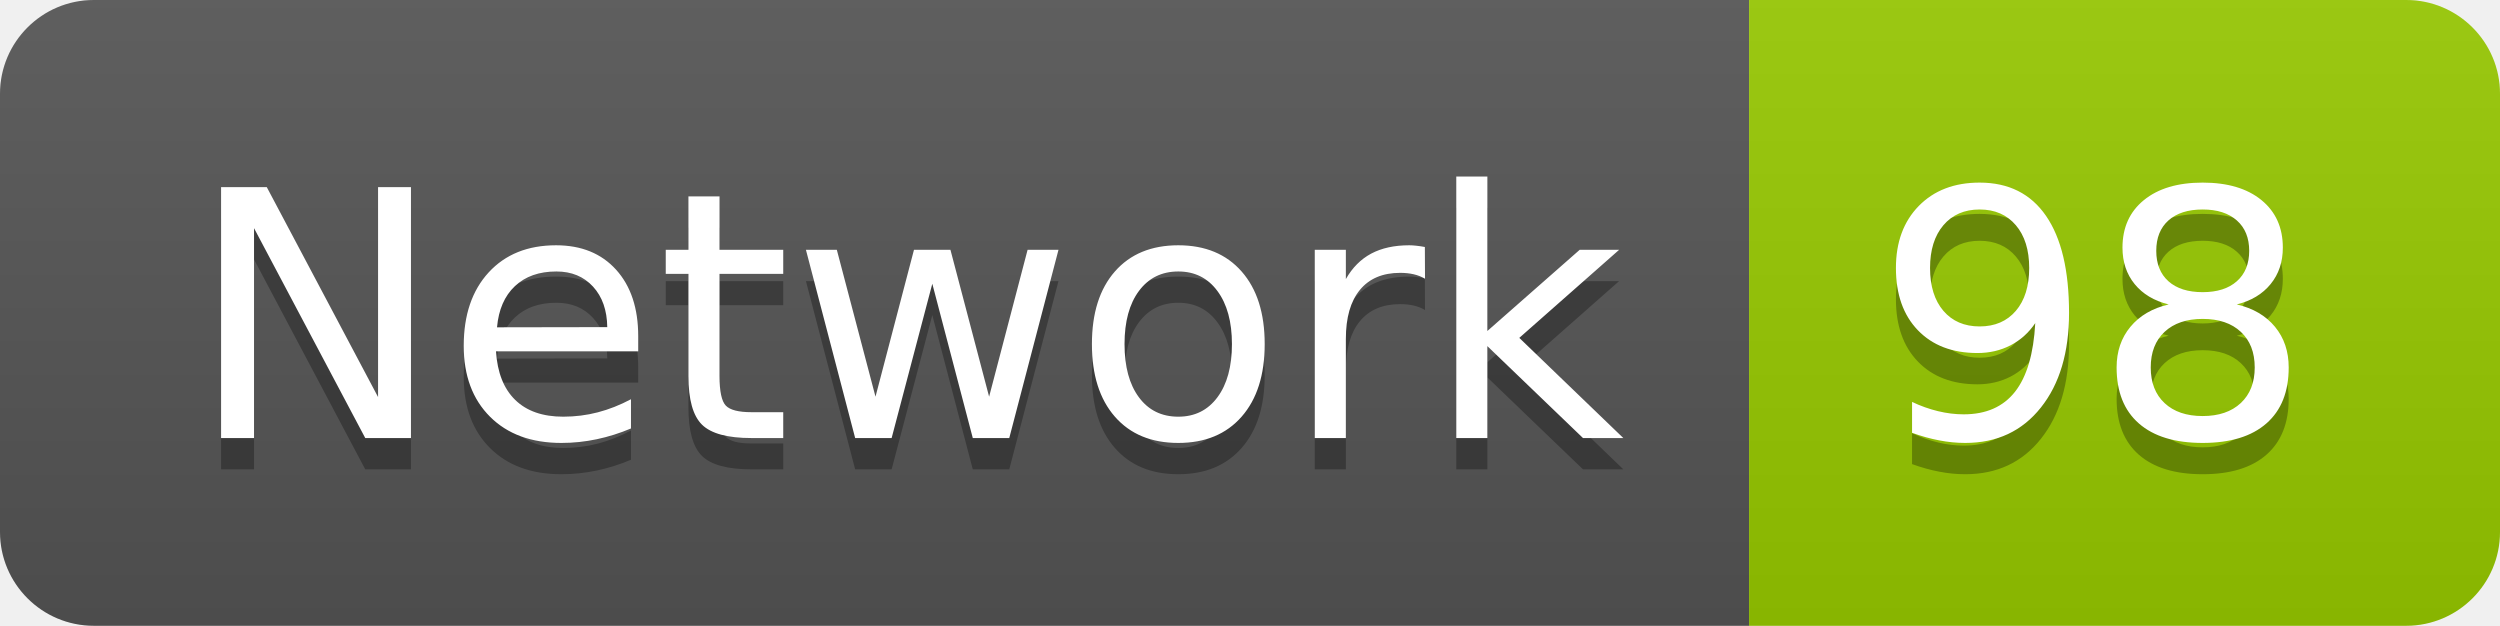
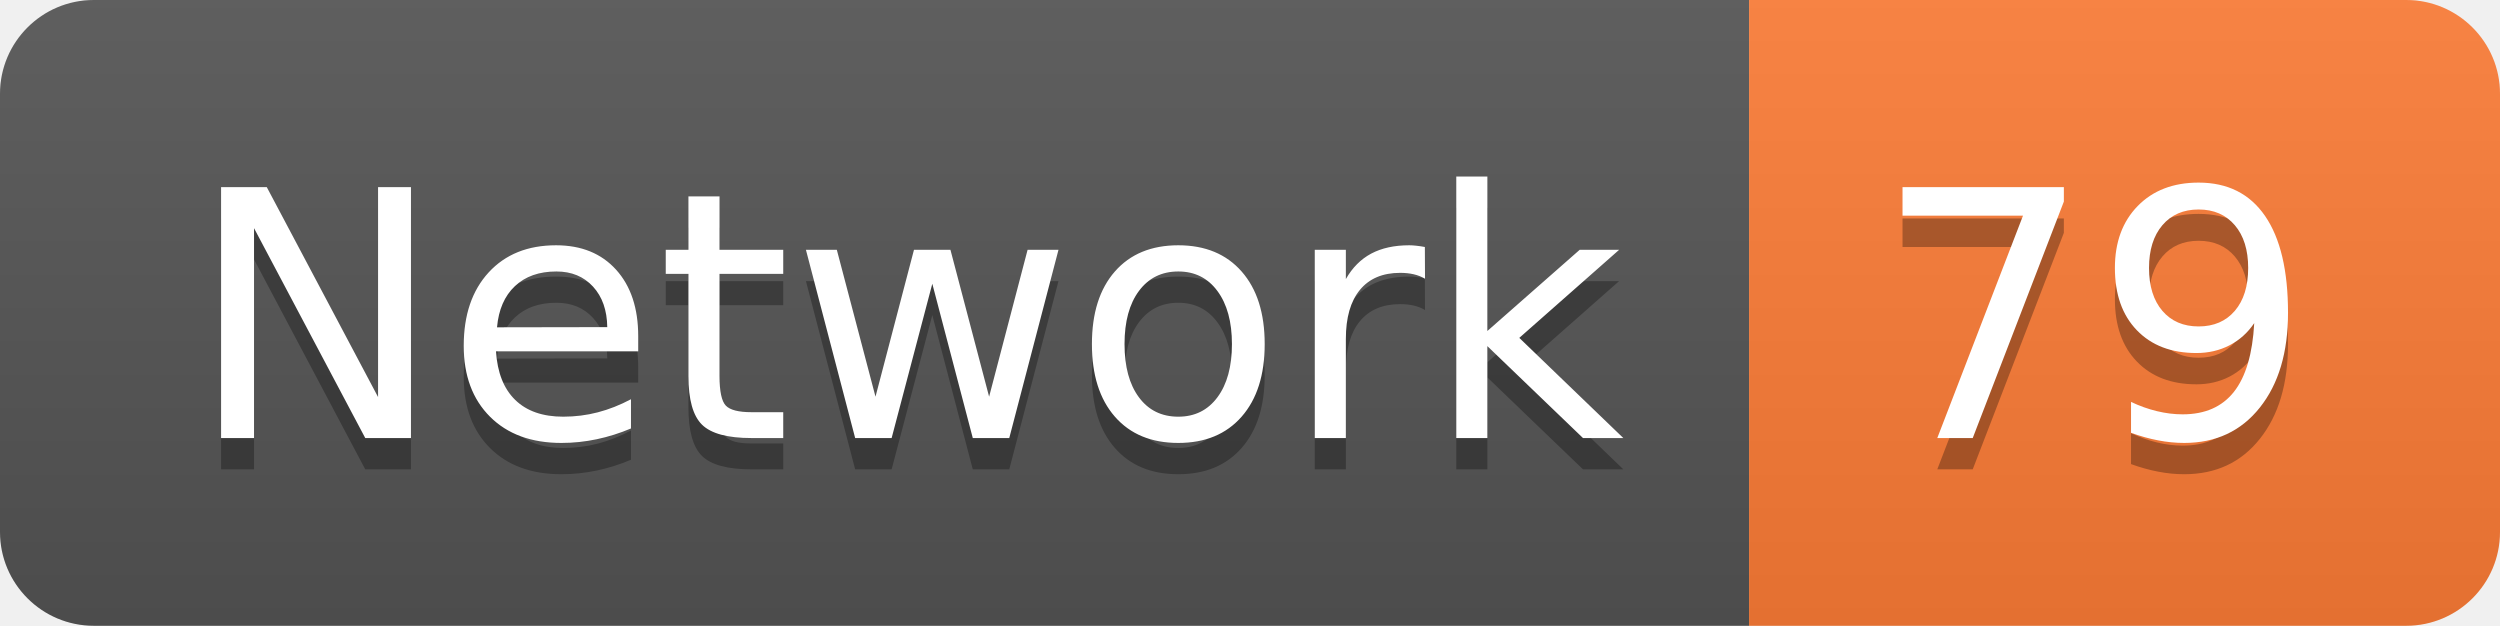
<svg xmlns="http://www.w3.org/2000/svg" width="79.9" height="20">
  <linearGradient id="smooth" x2="0" y2="100%">
    <stop offset="0" stop-color="#bbb" stop-opacity=".1" />
    <stop offset="1" stop-opacity=".1" />
  </linearGradient>
  <clipPath id="round">
    <rect width="79.9" height="20" rx="3" fill="#fff" />
  </clipPath>
  <g clip-path="url(#round)">
    <rect width="55.9" height="20" fill="#555" />
-     <rect x="55.9" width="24.0" height="20" fill="#97CA00" />
+     <rect x="55.9" width="24.0" height="20" fill="#fe7d37" />
    <rect width="79.9" height="20" fill="url(#smooth)" />
  </g>
  <g fill="#fff" text-anchor="middle" font-family="DejaVu Sans,Verdana,Geneva,sans-serif" font-size="110">
    <text x="289.5" y="150" fill="#010101" fill-opacity=".3" transform="scale(0.1)" textLength="459.0" lengthAdjust="spacing">Network</text>
    <text x="289.5" y="140" transform="scale(0.1)" textLength="459.0" lengthAdjust="spacing">Network</text>
-     <text x="669.0" y="150" fill="#010101" fill-opacity=".3" transform="scale(0.1)" textLength="140.0" lengthAdjust="spacing">98</text>
-     <text x="669.0" y="140" transform="scale(0.1)" textLength="140.0" lengthAdjust="spacing">98</text>
+     <text x="669.0" y="150" fill="#010101" fill-opacity=".3" transform="scale(0.1)" textLength="140.0" lengthAdjust="spacing">79</text>
+     <text x="669.0" y="140" transform="scale(0.1)" textLength="140.0" lengthAdjust="spacing">79</text>
  </g>
</svg>
